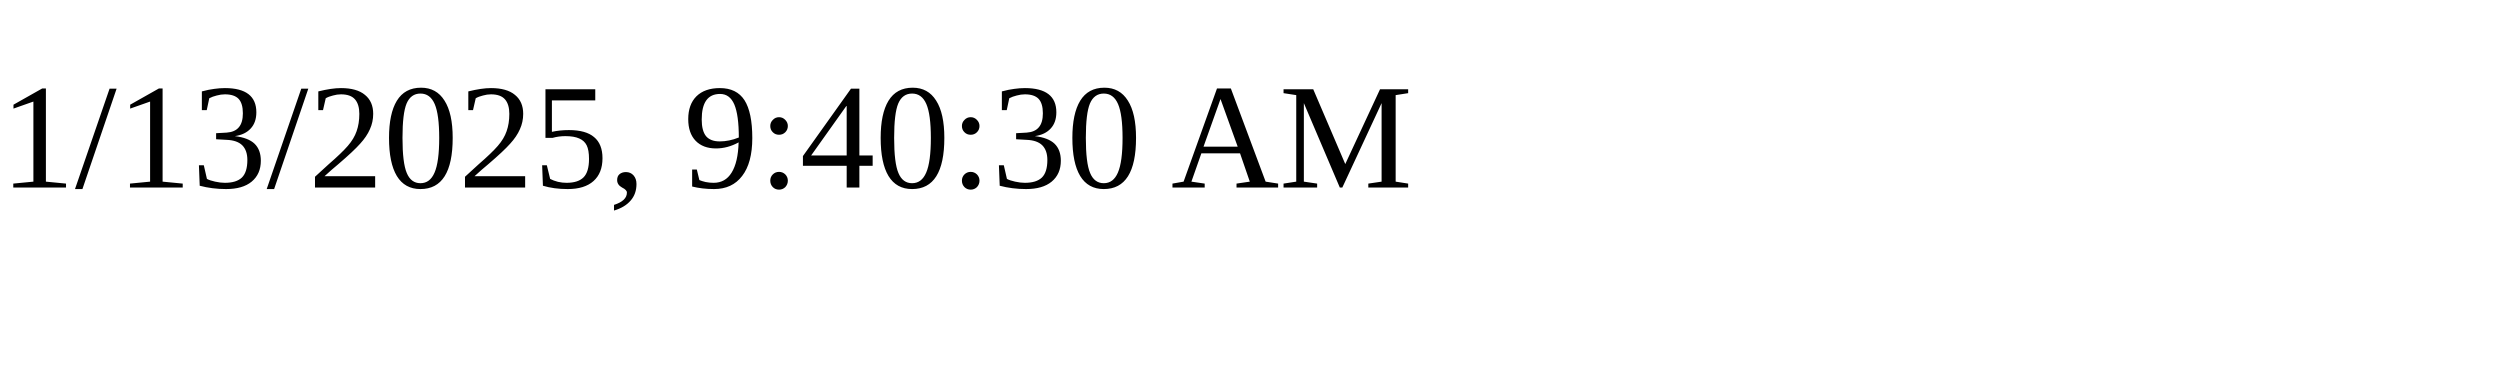
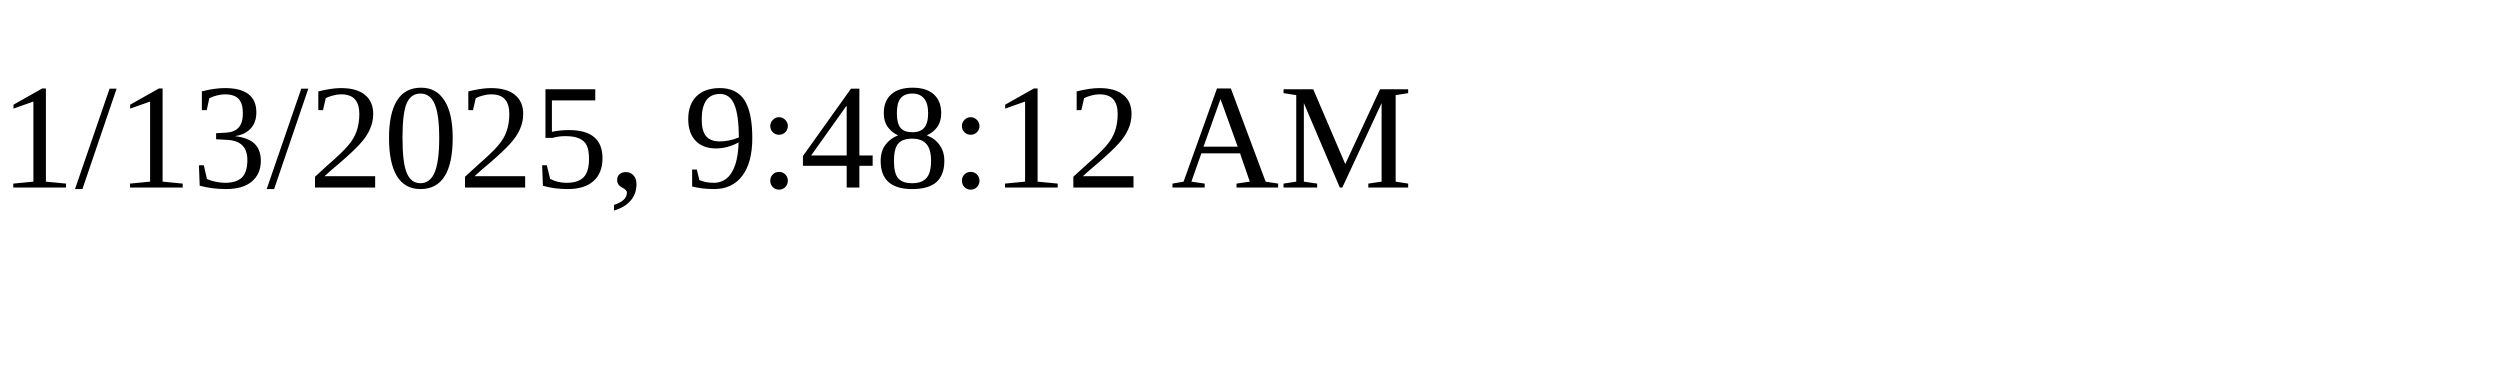
<svg xmlns="http://www.w3.org/2000/svg" height="30" width="200">
-   <text x="0" y="15">1/13/2025, 9:40:30 AM</text>
+   <text x="0" y="15">1/13/2025, 9:48:12 AM</text>
</svg>
